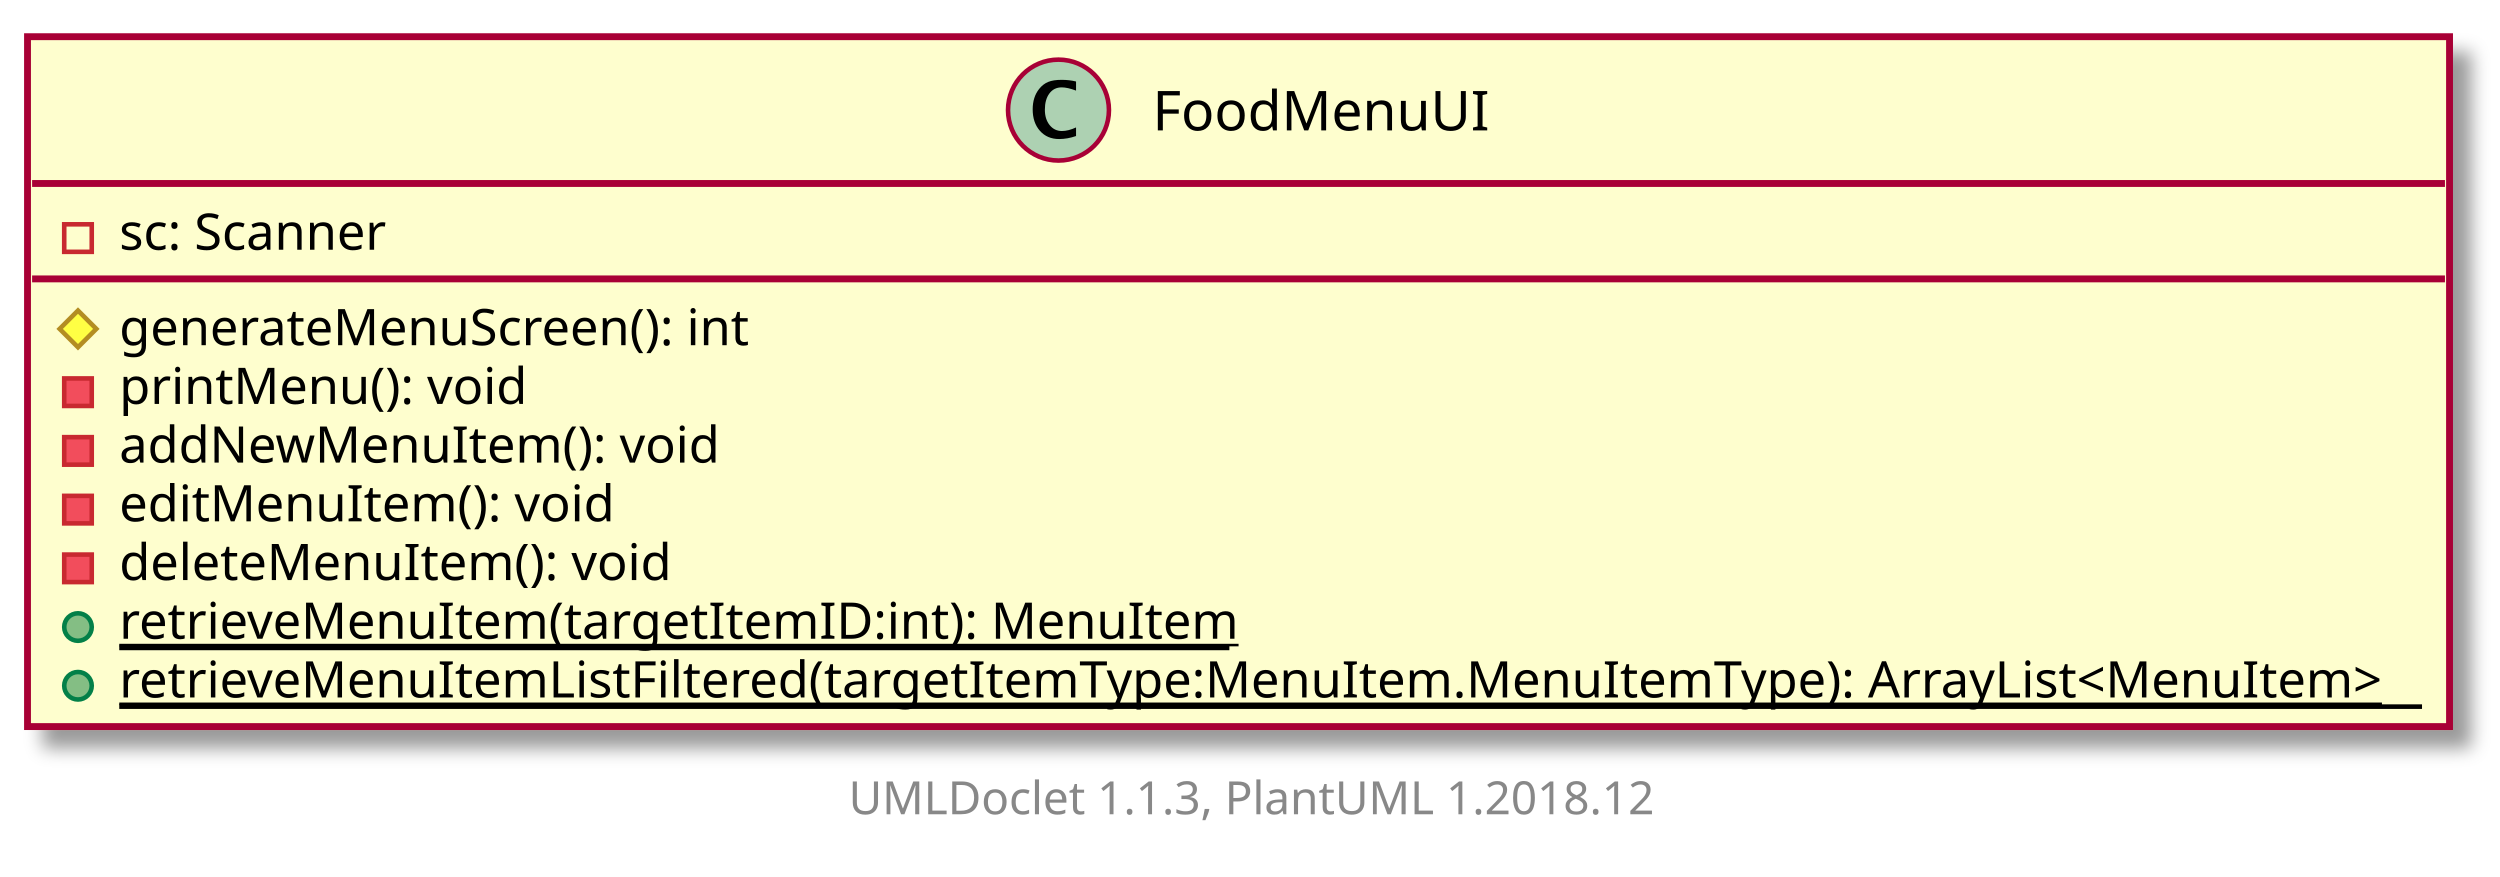
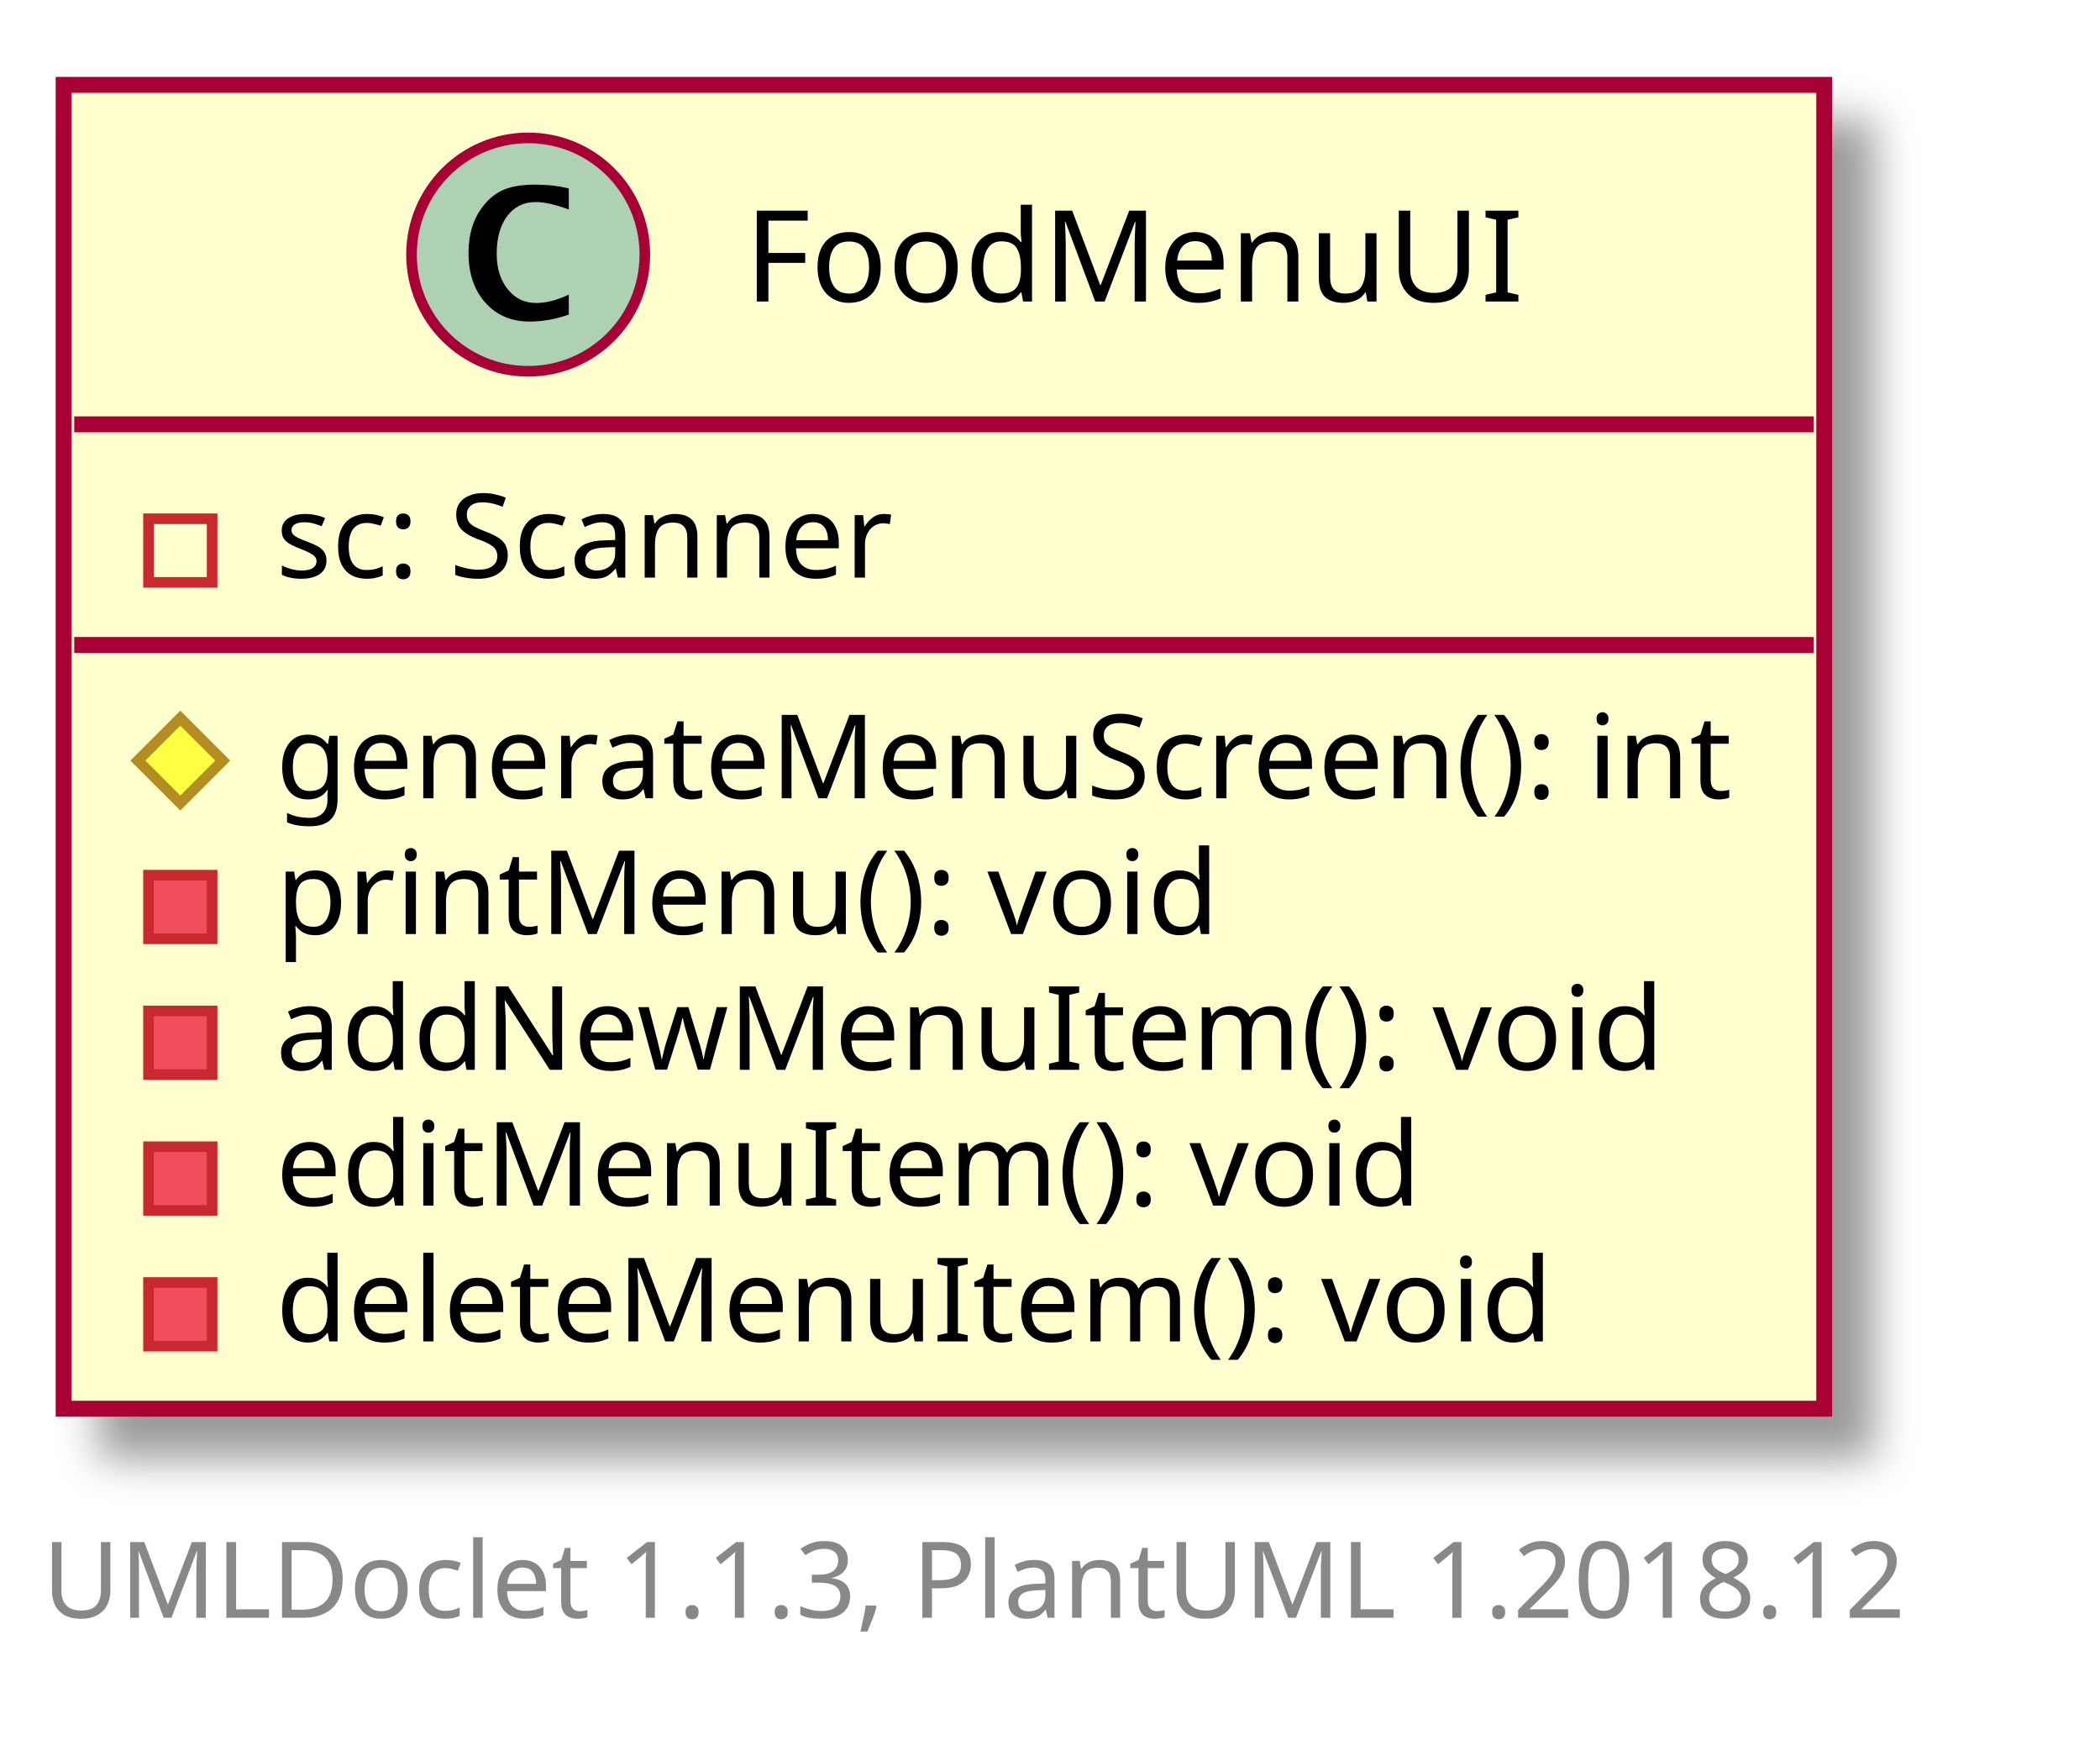
- <svg xmlns="http://www.w3.org/2000/svg" xmlns:xlink="http://www.w3.org/1999/xlink" contentScriptType="application/ecmascript" contentStyleType="text/css" height="191px" preserveAspectRatio="none" style="width:545px;height:191px;" version="1.1" viewBox="0 0 545 191" width="545px" zoomAndPan="magnify">
+ <svg xmlns="http://www.w3.org/2000/svg" xmlns:xlink="http://www.w3.org/1999/xlink" contentScriptType="application/ecmascript" contentStyleType="text/css" height="166px" preserveAspectRatio="none" style="width:198px;height:166px;" version="1.1" viewBox="0 0 198 166" width="198px" zoomAndPan="magnify">
  <defs>
-     <filter height="300%" id="f158mxvb695ykm" width="300%" x="-1" y="-1">
+     <filter height="300%" id="f15l47z1qow4qs" width="300%" x="-1" y="-1">
      <feGaussianBlur result="blurOut" stdDeviation="2.0" />
      <feColorMatrix in="blurOut" result="blurOut2" type="matrix" values="0 0 0 0 0 0 0 0 0 0 0 0 0 0 0 0 0 0 .4 0" />
      <feOffset dx="4.0" dy="4.0" in="blurOut2" result="blurOut3" />
      <feBlend in="SourceGraphic" in2="blurOut3" mode="normal" />
    </filter>
  </defs>
  <g>
    <a target="_top" xlink:actuate="onRequest" xlink:href="../sg/edu/ntu/scse/cz2002/ui/FoodMenuUI.html" xlink:show="new" xlink:title="../sg/edu/ntu/scse/cz2002/ui/FoodMenuUI.html" xlink:type="simple">
-       <rect fill="#FEFECE" filter="url(#f158mxvb695ykm)" height="150.394" id="FoodMenuUI" style="stroke: #A80036; stroke-width: 1.5;" width="528" x="6" y="8" />
-       <ellipse cx="230.75" cy="24" fill="#ADD1B2" rx="11" ry="11" style="stroke: #A80036; stroke-width: 1.0;" />
-       <path d="M234.578,29.656 Q232.703,30.312 230.891,30.312 Q228.297,30.312 226.711,28.531 Q225.125,26.75 225.125,23.844 Q225.125,21.156 226.531,19.391 Q227.391,18.312 228.508,17.859 Q229.625,17.406 231.406,17.406 Q233.125,17.406 234.578,17.766 L234.578,19.75 Q232.703,19.047 231.453,19.047 Q229.766,19.047 228.773,20.367 Q227.781,21.688 227.781,23.922 Q227.781,25.969 228.82,27.266 Q229.859,28.562 231.5,28.562 Q232.891,28.562 234.578,27.781 L234.578,29.656 Z " />
-       <text fill="#000000" font-family="sans-serif" font-size="12" lengthAdjust="spacingAndGlyphs" textLength="70" x="251.25" y="28.421">FoodMenuUI</text>
-       <line style="stroke: #A80036; stroke-width: 1.5;" x1="7" x2="533" y1="40" y2="40" />
+       <rect fill="#FEFECE" filter="url(#f15l47z1qow4qs)" height="124.796" id="FoodMenuUI" style="stroke: #A80036; stroke-width: 1.5;" width="166" x="6" y="8" />
+       <ellipse cx="49.8" cy="24" fill="#ADD1B2" rx="11" ry="11" style="stroke: #A80036; stroke-width: 1.0;" />
+       <path d="M53.628,29.656 Q51.753,30.312 49.941,30.312 Q47.347,30.312 45.761,28.531 Q44.175,26.75 44.175,23.844 Q44.175,21.156 45.581,19.391 Q46.441,18.312 47.558,17.859 Q48.675,17.406 50.456,17.406 Q52.175,17.406 53.628,17.766 L53.628,19.75 Q51.753,19.047 50.503,19.047 Q48.816,19.047 47.823,20.367 Q46.831,21.688 46.831,23.922 Q46.831,25.969 47.87,27.266 Q48.909,28.562 50.55,28.562 Q51.941,28.562 53.628,27.781 L53.628,29.656 Z " />
+       <text fill="#000000" font-family="sans-serif" font-size="12" lengthAdjust="spacingAndGlyphs" textLength="70" x="70.2" y="28.421">FoodMenuUI</text>
+       <line style="stroke: #A80036; stroke-width: 1.5;" x1="7" x2="171" y1="40" y2="40" />
      <rect fill="none" height="6" style="stroke: #C82930; stroke-width: 1.0;" width="6" x="14" y="48.9" />
      <text fill="#000000" font-family="sans-serif" font-size="11" lengthAdjust="spacingAndGlyphs" textLength="61" x="26" y="54.452">sc: Scanner</text>
-       <line style="stroke: #A80036; stroke-width: 1.5;" x1="7" x2="533" y1="60.799" y2="60.799" />
+       <line style="stroke: #A80036; stroke-width: 1.5;" x1="7" x2="171" y1="60.799" y2="60.799" />
      <polygon fill="#FFFF44" points="17,67.699,21,71.699,17,75.699,13,71.699" style="stroke: #B38D22; stroke-width: 1.0;" />
      <text fill="#000000" font-family="sans-serif" font-size="11" lengthAdjust="spacingAndGlyphs" textLength="140" x="26" y="75.251">generateMenuScreen(): int</text>
      <rect fill="#F24D5C" height="6" style="stroke: #C82930; stroke-width: 1.0;" width="6" x="14" y="82.498" />
      <text fill="#000000" font-family="sans-serif" font-size="11" lengthAdjust="spacingAndGlyphs" textLength="92" x="26" y="88.051">printMenu(): void</text>
      <rect fill="#F24D5C" height="6" style="stroke: #C82930; stroke-width: 1.0;" width="6" x="14" y="95.298" />
      <text fill="#000000" font-family="sans-serif" font-size="11" lengthAdjust="spacingAndGlyphs" textLength="131" x="26" y="100.85">addNewMenuItem(): void</text>
      <rect fill="#F24D5C" height="6" style="stroke: #C82930; stroke-width: 1.0;" width="6" x="14" y="108.097" />
      <text fill="#000000" font-family="sans-serif" font-size="11" lengthAdjust="spacingAndGlyphs" textLength="109" x="26" y="113.649">editMenuItem(): void</text>
      <rect fill="#F24D5C" height="6" style="stroke: #C82930; stroke-width: 1.0;" width="6" x="14" y="120.896" />
      <text fill="#000000" font-family="sans-serif" font-size="11" lengthAdjust="spacingAndGlyphs" textLength="121" x="26" y="126.449">deleteMenuItem(): void</text>
-       <ellipse cx="17" cy="136.696" fill="#84BE84" rx="3" ry="3" style="stroke: #038048; stroke-width: 1.0;" />
-       <text fill="#000000" font-family="sans-serif" font-size="11" lengthAdjust="spacingAndGlyphs" text-decoration="underline" textLength="242" x="26" y="139.248">retrieveMenuItem(targetItemID:int): MenuItem</text>
-       <line style="stroke: #000000; stroke-width: 1.0;" x1="26" x2="268" y1="141.248" y2="141.248" />
-       <ellipse cx="17" cy="149.495" fill="#84BE84" rx="3" ry="3" style="stroke: #038048; stroke-width: 1.0;" />
-       <text fill="#000000" font-family="sans-serif" font-size="11" lengthAdjust="spacingAndGlyphs" text-decoration="underline" textLength="502" x="26" y="152.047">retrieveMenuItemListFiltered(targetItemType:MenuItem.MenuItemType): ArrayList&lt;MenuItem&gt;</text>
-       <line style="stroke: #000000; stroke-width: 1.0;" x1="26" x2="528" y1="154.047" y2="154.047" />
    </a>
-     <text fill="#888888" font-family="sans-serif" font-size="10" lengthAdjust="spacingAndGlyphs" textLength="182" x="185" y="177.502">UMLDoclet 1.1.3, PlantUML 1.2018.12</text>
+     <text fill="#888888" font-family="sans-serif" font-size="10" lengthAdjust="spacingAndGlyphs" textLength="182" x="4" y="152.502">UMLDoclet 1.1.3, PlantUML 1.2018.12</text>
  </g>
</svg>
